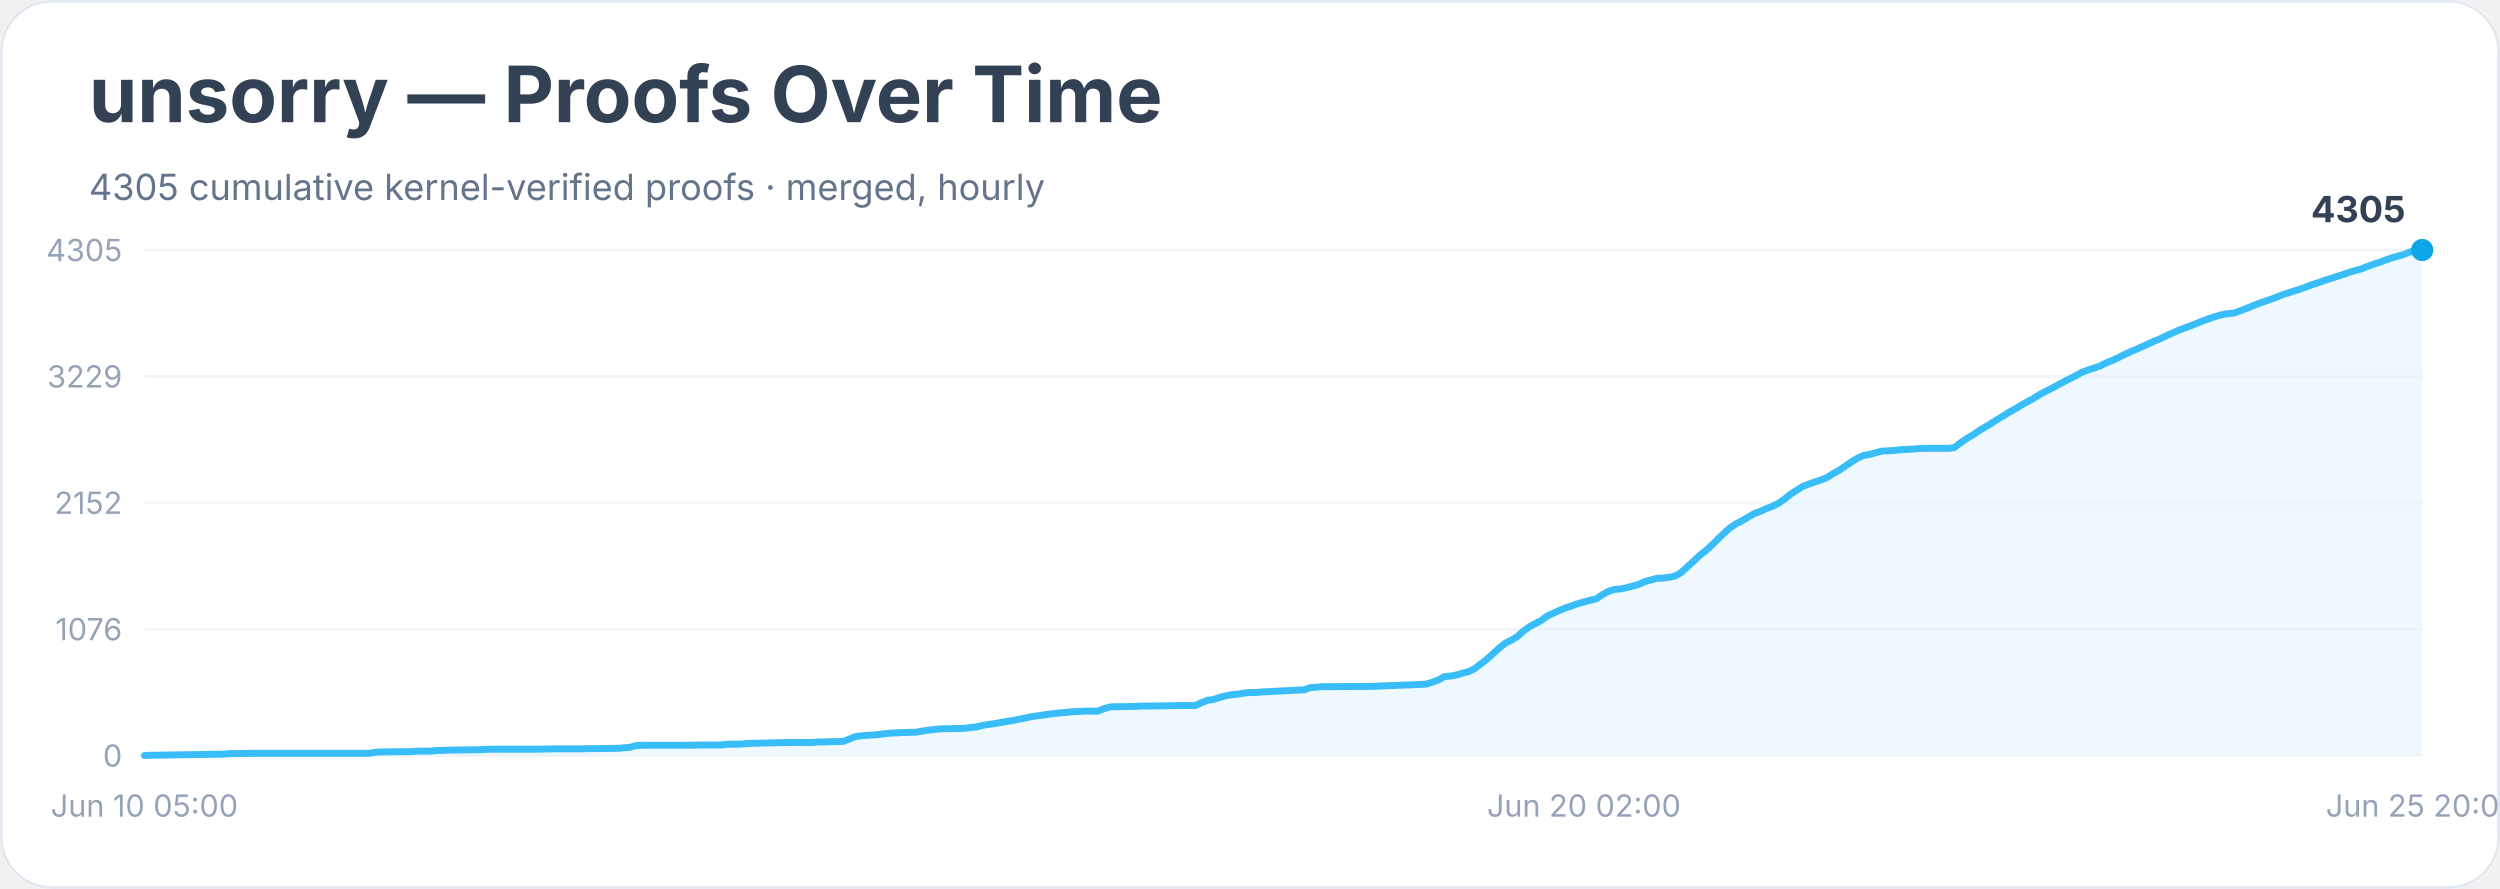
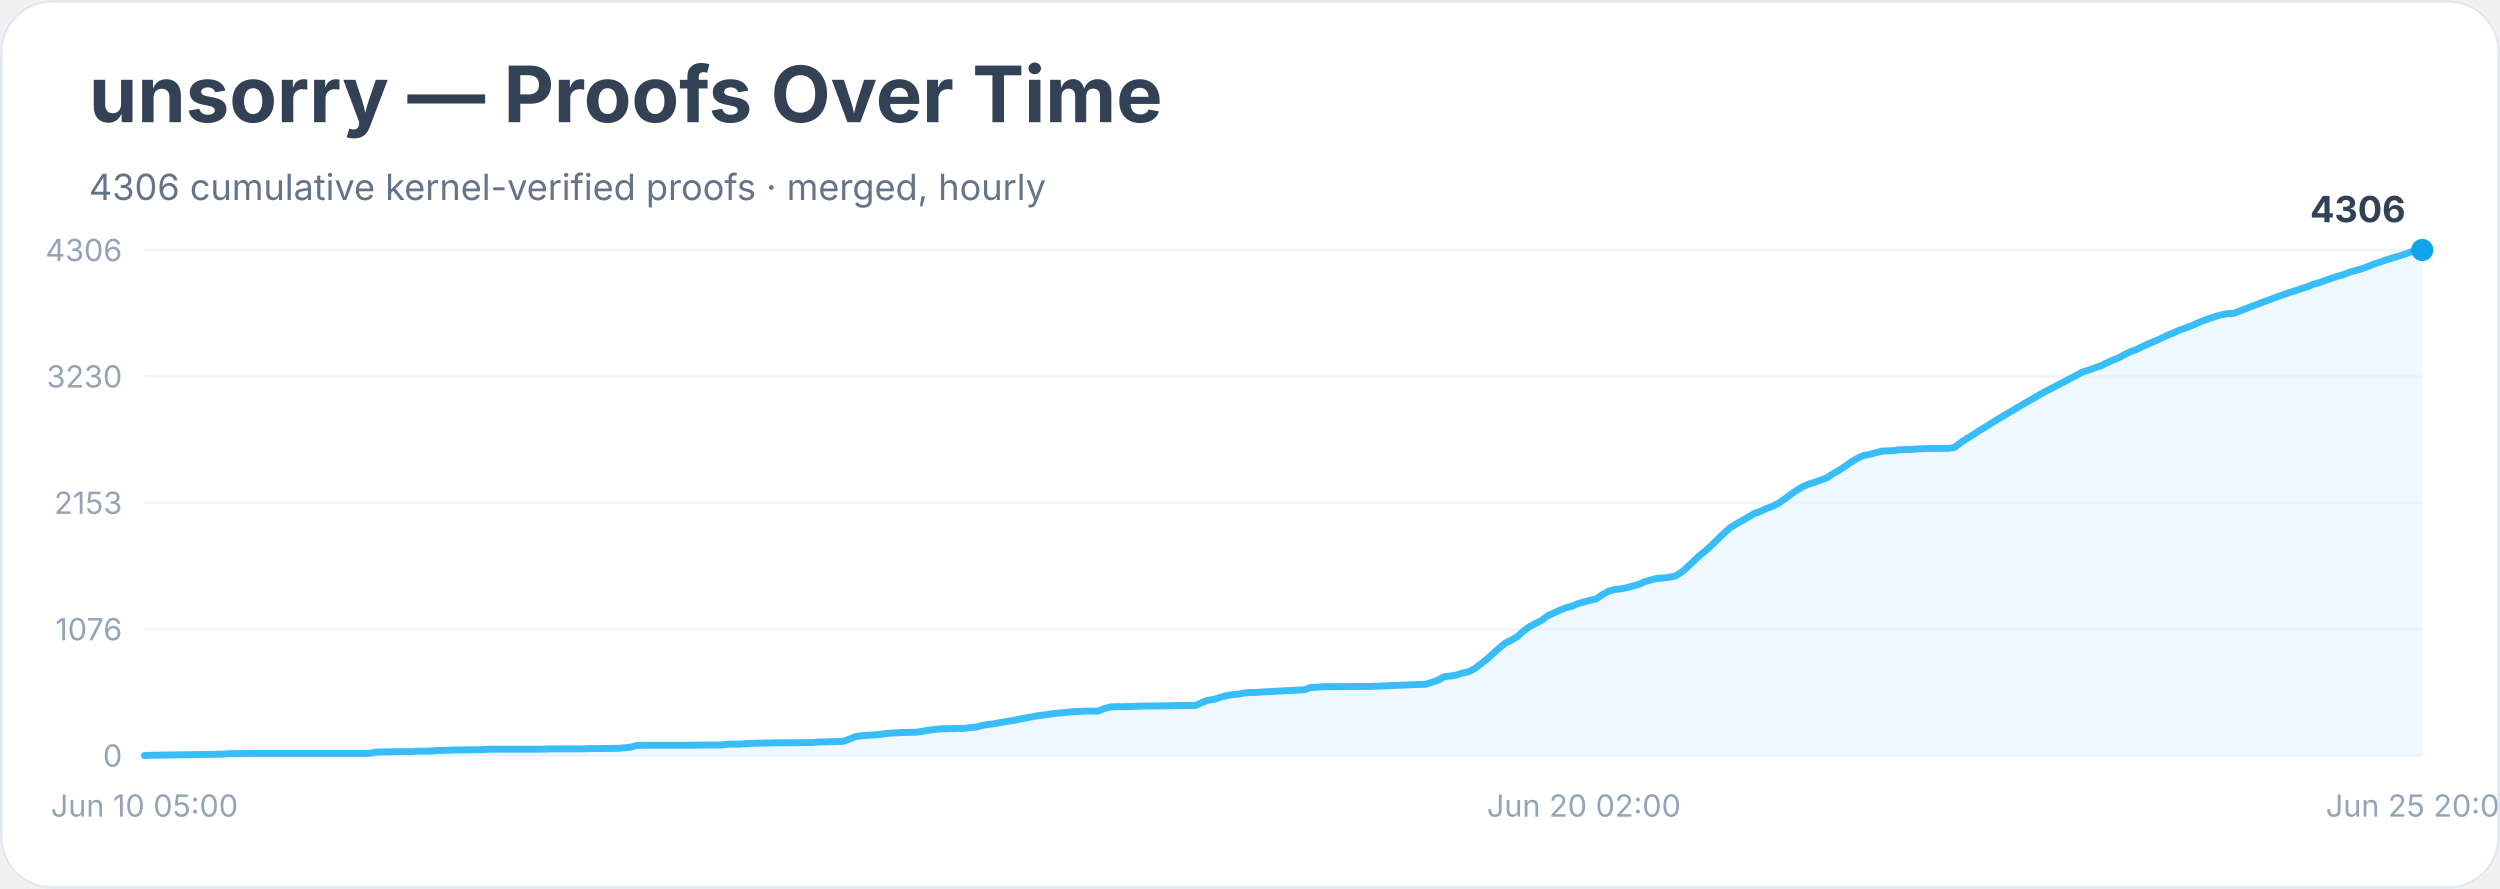
<svg xmlns="http://www.w3.org/2000/svg" width="900" height="320" viewBox="0 0 900 320" role="img" aria-labelledby="title desc">
  <rect width="900" height="100%" rx="18" fill="#ffffff" />
  <rect x="0.5" y="0.5" width="899" height="319" rx="18" fill="none" stroke="#e2e8f0" />
  <text x="32" y="44" font-family="Inter, system-ui, sans-serif" font-size="28" font-weight="700" fill="#334155">unsorry — Proofs Over Time</text>
-   <text x="32" y="72" font-family="Inter, system-ui, sans-serif" font-size="13" fill="#64748b">4305 cumulative kernel-verified proofs · merged, hourly</text>
+   <text x="32" y="72" font-family="Inter, system-ui, sans-serif" font-size="13" fill="#64748b">4306 cumulative kernel-verified proofs · merged, hourly</text>
  <line x1="52" y1="272.0" x2="872" y2="272.0" stroke="#f1f5f9" />
  <text x="44" y="276.0" text-anchor="end" font-family="Inter, system-ui, sans-serif" font-size="11" fill="#94a3b8">0</text>
  <line x1="52" y1="226.5" x2="872" y2="226.5" stroke="#f1f5f9" />
  <text x="44" y="230.5" text-anchor="end" font-family="Inter, system-ui, sans-serif" font-size="11" fill="#94a3b8">1076</text>
  <line x1="52" y1="181.0" x2="872" y2="181.0" stroke="#f1f5f9" />
-   <text x="44" y="185.0" text-anchor="end" font-family="Inter, system-ui, sans-serif" font-size="11" fill="#94a3b8">2152</text>
+   <text x="44" y="185.0" text-anchor="end" font-family="Inter, system-ui, sans-serif" font-size="11" fill="#94a3b8">2153</text>
  <line x1="52" y1="135.5" x2="872" y2="135.5" stroke="#f1f5f9" />
-   <text x="44" y="139.5" text-anchor="end" font-family="Inter, system-ui, sans-serif" font-size="11" fill="#94a3b8">3229</text>
+   <text x="44" y="139.5" text-anchor="end" font-family="Inter, system-ui, sans-serif" font-size="11" fill="#94a3b8">3230</text>
  <line x1="52" y1="90.0" x2="872" y2="90.0" stroke="#f1f5f9" />
-   <text x="44" y="94.0" text-anchor="end" font-family="Inter, system-ui, sans-serif" font-size="11" fill="#94a3b8">4305</text>
-   <polygon points="52.0,272.0 52.0,272.0 54.2,271.9 80.4,271.5 82.6,271.3 84.8,271.3 91.4,271.2 104.5,271.2 132.9,271.2 135.1,270.8 137.3,270.7 143.8,270.6 146.0,270.6 148.2,270.6 150.4,270.4 154.8,270.4 157.0,270.2 163.5,270.0 172.3,269.9 174.5,269.8 176.6,269.7 194.1,269.7 198.5,269.6 209.4,269.6 211.6,269.5 213.8,269.5 222.6,269.4 224.7,269.2 226.9,269.0 229.1,268.4 231.3,268.3 246.6,268.3 253.2,268.2 257.5,268.2 259.7,268.2 261.9,267.9 264.1,267.9 266.3,267.9 268.5,267.7 270.7,267.6 279.4,267.4 283.8,267.3 292.5,267.3 294.7,267.1 296.9,267.1 299.1,267.0 303.5,266.9 305.7,266.1 307.8,265.2 310.0,264.9 312.2,264.7 314.4,264.6 316.6,264.4 318.8,264.1 321.0,263.9 323.1,263.8 325.3,263.7 329.7,263.6 331.9,263.2 334.1,262.9 336.3,262.6 338.5,262.4 342.8,262.3 347.2,262.2 349.4,261.9 351.6,261.7 353.8,261.1 355.9,260.8 358.1,260.5 360.3,260.1 362.5,259.7 364.7,259.4 366.9,258.9 369.1,258.5 371.3,258.0 373.4,257.7 375.6,257.4 377.8,257.1 380.0,256.8 382.2,256.6 384.4,256.4 386.6,256.2 388.7,256.1 390.9,256.0 395.3,256.0 397.5,255.1 399.7,254.5 401.9,254.4 404.1,254.4 408.4,254.3 410.6,254.2 419.4,254.1 423.7,254.0 430.3,254.0 432.5,253.0 434.7,252.1 436.9,251.8 439.0,251.1 441.2,250.5 443.4,250.1 445.6,249.9 447.8,249.5 450.0,249.3 452.2,249.3 454.3,249.1 456.5,249.0 469.7,248.3 471.8,247.5 474.0,247.4 476.2,247.2 478.4,247.2 493.7,247.1 513.4,246.3 515.6,245.6 517.8,244.8 519.9,243.6 522.1,243.4 524.3,243.0 526.5,242.3 528.7,241.8 530.9,240.7 533.1,239.0 535.3,237.3 537.4,235.4 539.6,233.4 541.8,231.6 544.0,230.5 546.2,229.2 548.4,227.2 550.6,225.6 552.7,224.5 554.9,223.3 557.1,221.7 559.3,220.7 561.5,219.7 563.7,218.8 565.9,218.1 568.1,217.3 570.2,216.7 572.4,216.1 574.6,215.6 576.8,214.1 579.0,212.9 581.2,212.2 583.4,212.0 585.5,211.6 587.7,211.0 589.9,210.4 592.1,209.4 594.3,208.8 596.5,208.2 598.7,208.1 600.9,207.8 603.0,207.4 605.2,206.1 607.4,204.1 609.6,202.1 611.8,200.0 614.0,198.3 616.2,196.3 618.3,194.2 620.5,192.1 622.7,190.1 624.9,188.6 627.1,187.5 629.3,186.2 631.5,184.9 633.7,184.1 635.8,183.1 638.0,182.3 640.2,181.2 642.4,179.7 644.6,177.9 646.8,176.5 649.0,175.1 651.1,174.3 653.3,173.5 655.5,172.8 657.7,171.9 659.9,170.5 662.1,169.3 664.3,167.8 666.5,166.3 668.6,165.0 670.8,164.0 673.0,163.6 675.2,163.0 677.4,162.4 679.6,162.3 681.8,162.2 683.9,161.9 686.1,161.8 688.3,161.7 690.5,161.5 692.7,161.4 699.3,161.4 701.4,161.4 703.6,161.1 705.8,159.4 708.0,157.9 710.2,156.6 712.4,155.1 714.6,153.8 716.7,152.5 718.9,151.1 721.1,149.8 723.3,148.4 725.5,147.2 727.7,145.8 729.9,144.6 732.1,143.4 734.2,142.1 736.4,140.9 738.6,139.8 740.8,138.6 743.0,137.4 745.2,136.3 747.4,135.2 749.5,134.0 751.7,133.2 753.9,132.5 756.1,131.7 758.3,130.6 760.5,129.7 762.7,128.7 764.9,127.6 767.0,126.6 769.2,125.7 771.4,124.7 773.6,123.7 775.8,122.7 778.0,121.8 780.2,120.7 782.3,119.8 784.5,118.8 786.7,118.0 788.9,117.2 791.1,116.3 793.3,115.4 795.5,114.6 797.7,113.9 799.8,113.3 802.0,112.9 804.2,112.7 806.4,111.9 808.6,111.1 810.8,110.2 813.0,109.3 815.1,108.6 817.3,107.8 819.5,107.0 821.7,106.1 823.9,105.4 826.1,104.7 828.3,104.0 830.5,103.2 832.6,102.4 834.8,101.7 837.0,100.9 839.2,100.2 841.4,99.5 843.6,98.8 845.8,98.0 847.9,97.4 850.1,96.8 852.3,95.9 854.5,95.1 856.7,94.4 858.9,93.6 861.1,92.8 863.3,92.2 865.4,91.6 867.6,90.7 869.8,90.1 872.0,90.0 872.0,272.0" fill="#e0f2fe" opacity="0.55" />
-   <polyline points="52.0,272.0 54.2,271.9 80.4,271.5 82.6,271.3 84.8,271.3 91.4,271.2 104.5,271.2 132.9,271.2 135.1,270.8 137.3,270.7 143.8,270.6 146.0,270.6 148.2,270.6 150.4,270.4 154.8,270.4 157.0,270.2 163.5,270.0 172.3,269.9 174.5,269.8 176.6,269.7 194.1,269.7 198.5,269.6 209.4,269.6 211.6,269.5 213.8,269.5 222.6,269.4 224.7,269.2 226.9,269.0 229.1,268.4 231.3,268.3 246.6,268.3 253.2,268.2 257.5,268.2 259.7,268.2 261.9,267.9 264.1,267.9 266.3,267.9 268.5,267.7 270.7,267.6 279.4,267.4 283.8,267.3 292.5,267.3 294.7,267.1 296.9,267.1 299.1,267.0 303.5,266.9 305.7,266.1 307.8,265.2 310.0,264.9 312.2,264.7 314.4,264.6 316.6,264.4 318.8,264.1 321.0,263.9 323.1,263.8 325.3,263.7 329.7,263.6 331.9,263.2 334.1,262.9 336.3,262.6 338.5,262.4 342.8,262.3 347.2,262.2 349.4,261.9 351.6,261.7 353.8,261.1 355.9,260.8 358.1,260.5 360.3,260.1 362.5,259.7 364.7,259.4 366.9,258.9 369.1,258.5 371.3,258.0 373.4,257.7 375.6,257.4 377.8,257.1 380.0,256.8 382.2,256.6 384.4,256.4 386.6,256.2 388.7,256.1 390.9,256.0 395.3,256.0 397.5,255.1 399.7,254.5 401.9,254.4 404.1,254.4 408.4,254.3 410.6,254.2 419.4,254.1 423.7,254.0 430.3,254.0 432.5,253.0 434.7,252.1 436.9,251.8 439.0,251.1 441.2,250.5 443.4,250.1 445.6,249.9 447.8,249.5 450.0,249.3 452.2,249.3 454.3,249.1 456.5,249.0 469.7,248.3 471.8,247.5 474.0,247.4 476.2,247.2 478.4,247.2 493.7,247.1 513.4,246.3 515.6,245.6 517.8,244.8 519.9,243.6 522.1,243.4 524.3,243.0 526.5,242.3 528.7,241.8 530.9,240.7 533.1,239.0 535.3,237.3 537.4,235.4 539.6,233.4 541.8,231.6 544.0,230.5 546.2,229.2 548.4,227.2 550.6,225.6 552.7,224.5 554.9,223.3 557.1,221.7 559.3,220.7 561.5,219.7 563.7,218.8 565.9,218.1 568.1,217.3 570.2,216.7 572.4,216.1 574.6,215.6 576.8,214.1 579.0,212.9 581.2,212.2 583.4,212.0 585.5,211.6 587.7,211.0 589.9,210.4 592.1,209.4 594.3,208.8 596.5,208.2 598.7,208.1 600.9,207.8 603.0,207.4 605.2,206.1 607.4,204.1 609.6,202.1 611.8,200.0 614.0,198.3 616.2,196.3 618.3,194.2 620.5,192.1 622.7,190.1 624.9,188.6 627.1,187.5 629.3,186.2 631.5,184.9 633.7,184.1 635.8,183.1 638.0,182.3 640.2,181.2 642.4,179.7 644.6,177.9 646.8,176.5 649.0,175.1 651.1,174.3 653.3,173.5 655.5,172.8 657.7,171.9 659.9,170.5 662.1,169.3 664.3,167.8 666.5,166.3 668.6,165.0 670.8,164.0 673.0,163.6 675.2,163.0 677.4,162.4 679.6,162.3 681.8,162.2 683.9,161.9 686.1,161.8 688.3,161.7 690.5,161.5 692.7,161.4 699.3,161.4 701.4,161.4 703.6,161.1 705.8,159.4 708.0,157.9 710.2,156.6 712.4,155.1 714.6,153.8 716.7,152.5 718.9,151.1 721.1,149.8 723.3,148.4 725.5,147.2 727.7,145.8 729.9,144.6 732.1,143.4 734.2,142.1 736.4,140.9 738.6,139.8 740.8,138.6 743.0,137.4 745.2,136.3 747.4,135.2 749.5,134.0 751.7,133.2 753.9,132.5 756.1,131.7 758.3,130.6 760.5,129.7 762.7,128.7 764.9,127.6 767.0,126.6 769.2,125.7 771.4,124.7 773.6,123.7 775.8,122.7 778.0,121.8 780.2,120.7 782.3,119.8 784.5,118.8 786.7,118.0 788.9,117.2 791.1,116.3 793.3,115.4 795.5,114.6 797.7,113.9 799.8,113.3 802.0,112.9 804.2,112.7 806.4,111.9 808.6,111.1 810.8,110.2 813.0,109.3 815.1,108.6 817.3,107.8 819.5,107.0 821.7,106.1 823.9,105.4 826.1,104.7 828.3,104.0 830.5,103.2 832.6,102.4 834.8,101.7 837.0,100.9 839.2,100.2 841.4,99.5 843.6,98.8 845.8,98.0 847.9,97.4 850.1,96.8 852.3,95.9 854.5,95.1 856.7,94.4 858.9,93.6 861.1,92.8 863.3,92.2 865.4,91.6 867.6,90.7 869.8,90.1 872.0,90.0" fill="none" stroke="#38bdf8" stroke-width="2.5" stroke-linejoin="round" stroke-linecap="round" />
+   <text x="44" y="94.0" text-anchor="end" font-family="Inter, system-ui, sans-serif" font-size="11" fill="#94a3b8">4306</text>
+   <polygon points="52.0,272.0 52.0,272.0 54.2,271.9 80.4,271.5 82.6,271.3 84.8,271.3 91.4,271.2 104.5,271.2 132.9,271.2 135.1,270.8 137.3,270.7 143.8,270.6 146.0,270.6 148.2,270.6 150.4,270.4 154.8,270.4 157.0,270.2 163.5,270.0 172.3,269.9 174.5,269.8 176.6,269.7 194.1,269.7 198.5,269.6 209.4,269.6 211.6,269.5 213.8,269.5 222.6,269.4 224.7,269.2 226.9,269.0 229.1,268.4 231.3,268.3 246.6,268.3 253.2,268.2 257.5,268.2 259.7,268.2 261.9,267.9 264.1,267.9 266.3,267.9 268.5,267.7 270.7,267.6 279.4,267.4 283.8,267.4 292.5,267.3 294.7,267.1 296.9,267.1 299.1,267.0 303.5,266.9 305.7,266.1 307.8,265.2 310.0,264.9 312.2,264.7 314.4,264.6 316.6,264.4 318.8,264.1 321.0,263.9 323.1,263.8 325.3,263.7 329.7,263.6 331.9,263.3 334.1,262.9 336.3,262.6 338.5,262.4 342.8,262.3 347.2,262.2 349.4,261.9 351.6,261.7 353.8,261.1 355.9,260.8 358.1,260.5 360.3,260.1 362.5,259.7 364.7,259.4 366.9,258.9 369.1,258.5 371.3,258.1 373.4,257.7 375.6,257.4 377.8,257.1 380.0,256.8 382.2,256.6 384.4,256.4 386.6,256.2 388.7,256.1 390.9,256.0 395.3,256.0 397.5,255.1 399.7,254.5 401.9,254.4 404.1,254.4 408.4,254.3 410.6,254.2 419.4,254.1 423.7,254.0 430.3,254.0 432.5,253.0 434.7,252.1 436.9,251.8 439.0,251.1 441.2,250.5 443.4,250.1 445.6,249.9 447.8,249.5 450.0,249.3 452.2,249.3 454.3,249.1 456.5,249.0 469.7,248.3 471.8,247.5 474.0,247.4 476.2,247.2 478.4,247.2 493.7,247.1 513.4,246.3 515.6,245.6 517.8,244.8 519.9,243.6 522.1,243.4 524.3,243.0 526.5,242.3 528.7,241.8 530.9,240.7 533.1,239.0 535.3,237.3 537.4,235.4 539.6,233.4 541.8,231.6 544.0,230.5 546.2,229.2 548.4,227.2 550.6,225.6 552.7,224.5 554.9,223.4 557.1,221.7 559.3,220.7 561.5,219.7 563.7,218.8 565.9,218.2 568.1,217.3 570.2,216.7 572.4,216.1 574.6,215.6 576.8,214.1 579.0,212.9 581.2,212.2 583.4,212.0 585.5,211.6 587.7,211.0 589.9,210.4 592.1,209.4 594.3,208.8 596.5,208.2 598.7,208.1 600.9,207.8 603.0,207.4 605.2,206.1 607.4,204.2 609.6,202.1 611.8,200.0 614.0,198.3 616.2,196.3 618.3,194.2 620.5,192.1 622.7,190.1 624.9,188.7 627.1,187.5 629.3,186.2 631.5,184.9 633.7,184.1 635.8,183.1 638.0,182.3 640.2,181.2 642.4,179.7 644.6,178.0 646.8,176.5 649.0,175.2 651.1,174.3 653.3,173.6 655.5,172.8 657.7,172.0 659.9,170.5 662.1,169.3 664.3,167.8 666.5,166.3 668.6,165.0 670.8,164.0 673.0,163.6 675.2,163.0 677.4,162.4 679.6,162.3 681.8,162.2 683.9,161.9 686.1,161.8 688.3,161.8 690.5,161.6 692.7,161.5 699.3,161.4 701.4,161.4 703.6,161.1 705.8,159.4 708.0,157.9 710.2,156.6 712.4,155.1 714.6,153.8 716.7,152.5 718.9,151.1 721.1,149.8 723.3,148.5 725.5,147.2 727.7,145.9 729.9,144.6 732.1,143.4 734.2,142.1 736.4,140.9 738.6,139.8 740.8,138.6 743.0,137.5 745.2,136.3 747.4,135.2 749.5,134.0 751.7,133.3 753.9,132.5 756.1,131.8 758.3,130.7 760.5,129.7 762.7,128.8 764.9,127.6 767.0,126.6 769.2,125.8 771.4,124.7 773.6,123.7 775.8,122.8 778.0,121.8 780.2,120.7 782.3,119.9 784.5,118.9 786.7,118.1 788.9,117.3 791.1,116.3 793.3,115.4 795.5,114.6 797.7,113.9 799.8,113.3 802.0,112.9 804.2,112.8 806.4,111.9 808.6,111.1 810.8,110.2 813.0,109.4 815.1,108.6 817.3,107.8 819.5,107.0 821.7,106.2 823.9,105.4 826.1,104.7 828.3,104.0 830.5,103.3 832.6,102.4 834.8,101.8 837.0,101.0 839.2,100.2 841.4,99.5 843.6,98.9 845.8,98.0 847.9,97.4 850.1,96.8 852.3,96.0 854.5,95.1 856.7,94.4 858.9,93.6 861.1,92.9 863.3,92.3 865.4,91.6 867.6,90.8 869.8,90.2 872.0,90.0 872.0,272.0" fill="#e0f2fe" opacity="0.55" />
+   <polyline points="52.0,272.0 54.2,271.9 80.4,271.5 82.6,271.3 84.8,271.3 91.4,271.2 104.5,271.2 132.9,271.2 135.1,270.8 137.3,270.7 143.8,270.6 146.0,270.6 148.2,270.6 150.4,270.4 154.8,270.4 157.0,270.2 163.5,270.0 172.3,269.9 174.5,269.8 176.6,269.7 194.1,269.7 198.5,269.6 209.4,269.6 211.6,269.5 213.8,269.5 222.6,269.4 224.7,269.2 226.9,269.0 229.1,268.4 231.3,268.3 246.6,268.3 253.2,268.2 257.5,268.2 259.7,268.2 261.9,267.9 264.1,267.9 266.3,267.9 268.5,267.7 270.7,267.6 279.4,267.4 283.8,267.4 292.5,267.3 294.7,267.1 296.9,267.1 299.1,267.0 303.5,266.9 305.7,266.1 307.8,265.2 310.0,264.9 312.2,264.7 314.4,264.6 316.6,264.4 318.8,264.1 321.0,263.9 323.1,263.8 325.3,263.7 329.7,263.6 331.9,263.3 334.1,262.9 336.3,262.6 338.5,262.4 342.8,262.3 347.2,262.2 349.4,261.9 351.6,261.7 353.8,261.1 355.9,260.8 358.1,260.5 360.3,260.1 362.5,259.7 364.7,259.4 366.9,258.9 369.1,258.5 371.3,258.1 373.4,257.7 375.6,257.4 377.8,257.1 380.0,256.8 382.2,256.6 384.4,256.4 386.6,256.2 388.7,256.1 390.9,256.0 395.3,256.0 397.5,255.1 399.7,254.5 401.9,254.4 404.1,254.4 408.4,254.3 410.6,254.2 419.4,254.1 423.7,254.0 430.3,254.0 432.5,253.0 434.7,252.1 436.9,251.8 439.0,251.1 441.2,250.5 443.4,250.1 445.6,249.9 447.8,249.5 450.0,249.3 452.2,249.3 454.3,249.1 456.5,249.0 469.7,248.3 471.8,247.5 474.0,247.4 476.2,247.2 478.4,247.2 493.7,247.1 513.4,246.3 515.6,245.6 517.8,244.8 519.9,243.6 522.1,243.4 524.3,243.0 526.5,242.3 528.7,241.8 530.9,240.7 533.1,239.0 535.3,237.3 537.4,235.4 539.6,233.4 541.8,231.6 544.0,230.5 546.2,229.2 548.4,227.2 550.6,225.6 552.7,224.5 554.9,223.4 557.1,221.7 559.3,220.7 561.5,219.7 563.7,218.8 565.9,218.2 568.1,217.3 570.2,216.7 572.4,216.1 574.6,215.6 576.8,214.1 579.0,212.9 581.2,212.2 583.4,212.0 585.5,211.6 587.7,211.0 589.9,210.4 592.1,209.4 594.3,208.8 596.5,208.2 598.7,208.1 600.9,207.8 603.0,207.4 605.2,206.1 607.4,204.2 609.6,202.1 611.8,200.0 614.0,198.3 616.2,196.3 618.3,194.2 620.5,192.1 622.7,190.1 624.9,188.7 627.1,187.5 629.3,186.2 631.5,184.9 633.7,184.1 635.8,183.1 638.0,182.3 640.2,181.2 642.4,179.7 644.6,178.0 646.8,176.5 649.0,175.2 651.1,174.3 653.3,173.6 655.5,172.8 657.7,172.0 659.9,170.5 662.1,169.3 664.3,167.8 666.5,166.3 668.6,165.0 670.8,164.0 673.0,163.6 675.2,163.0 677.4,162.4 679.6,162.3 681.8,162.2 683.9,161.9 686.1,161.8 688.3,161.8 690.5,161.6 692.7,161.5 699.3,161.4 701.4,161.4 703.6,161.1 705.8,159.4 708.0,157.9 710.2,156.6 712.4,155.1 714.6,153.8 716.7,152.5 718.9,151.1 721.1,149.8 723.3,148.5 725.5,147.2 727.7,145.9 729.9,144.6 732.1,143.4 734.2,142.1 736.4,140.9 738.6,139.8 740.8,138.6 743.0,137.5 745.2,136.3 747.4,135.2 749.5,134.0 751.7,133.3 753.9,132.5 756.1,131.8 758.3,130.7 760.5,129.7 762.7,128.8 764.9,127.6 767.0,126.6 769.2,125.8 771.4,124.7 773.6,123.7 775.8,122.8 778.0,121.8 780.2,120.7 782.3,119.9 784.5,118.9 786.7,118.1 788.9,117.3 791.1,116.3 793.3,115.4 795.5,114.6 797.7,113.9 799.8,113.3 802.0,112.9 804.2,112.8 806.4,111.9 808.6,111.1 810.8,110.2 813.0,109.4 815.1,108.6 817.3,107.8 819.5,107.0 821.7,106.2 823.9,105.4 826.1,104.7 828.3,104.0 830.5,103.3 832.6,102.4 834.8,101.8 837.0,101.0 839.2,100.2 841.4,99.5 843.6,98.9 845.8,98.0 847.9,97.4 850.1,96.8 852.3,96.0 854.5,95.1 856.7,94.4 858.9,93.6 861.1,92.9 863.3,92.3 865.4,91.6 867.6,90.8 869.8,90.2 872.0,90.0" fill="none" stroke="#38bdf8" stroke-width="2.5" stroke-linejoin="round" stroke-linecap="round" />
  <circle cx="872.0" cy="90.0" r="4" fill="#0ea5e9" />
-   <text x="866.0" y="80.0" text-anchor="end" font-family="Inter, system-ui, sans-serif" font-size="13" font-weight="700" fill="#334155">4305</text>
+   <text x="866.0" y="80.0" text-anchor="end" font-family="Inter, system-ui, sans-serif" font-size="13" font-weight="700" fill="#334155">4306</text>
  <text x="52.0" y="294" text-anchor="middle" font-family="Inter, system-ui, sans-serif" font-size="11" fill="#94a3b8">Jun 10 05:00</text>
  <text x="570.2" y="294" text-anchor="middle" font-family="Inter, system-ui, sans-serif" font-size="11" fill="#94a3b8">Jun 20 02:00</text>
  <text x="872.0" y="294" text-anchor="middle" font-family="Inter, system-ui, sans-serif" font-size="11" fill="#94a3b8">Jun 25 20:00</text>
</svg>
